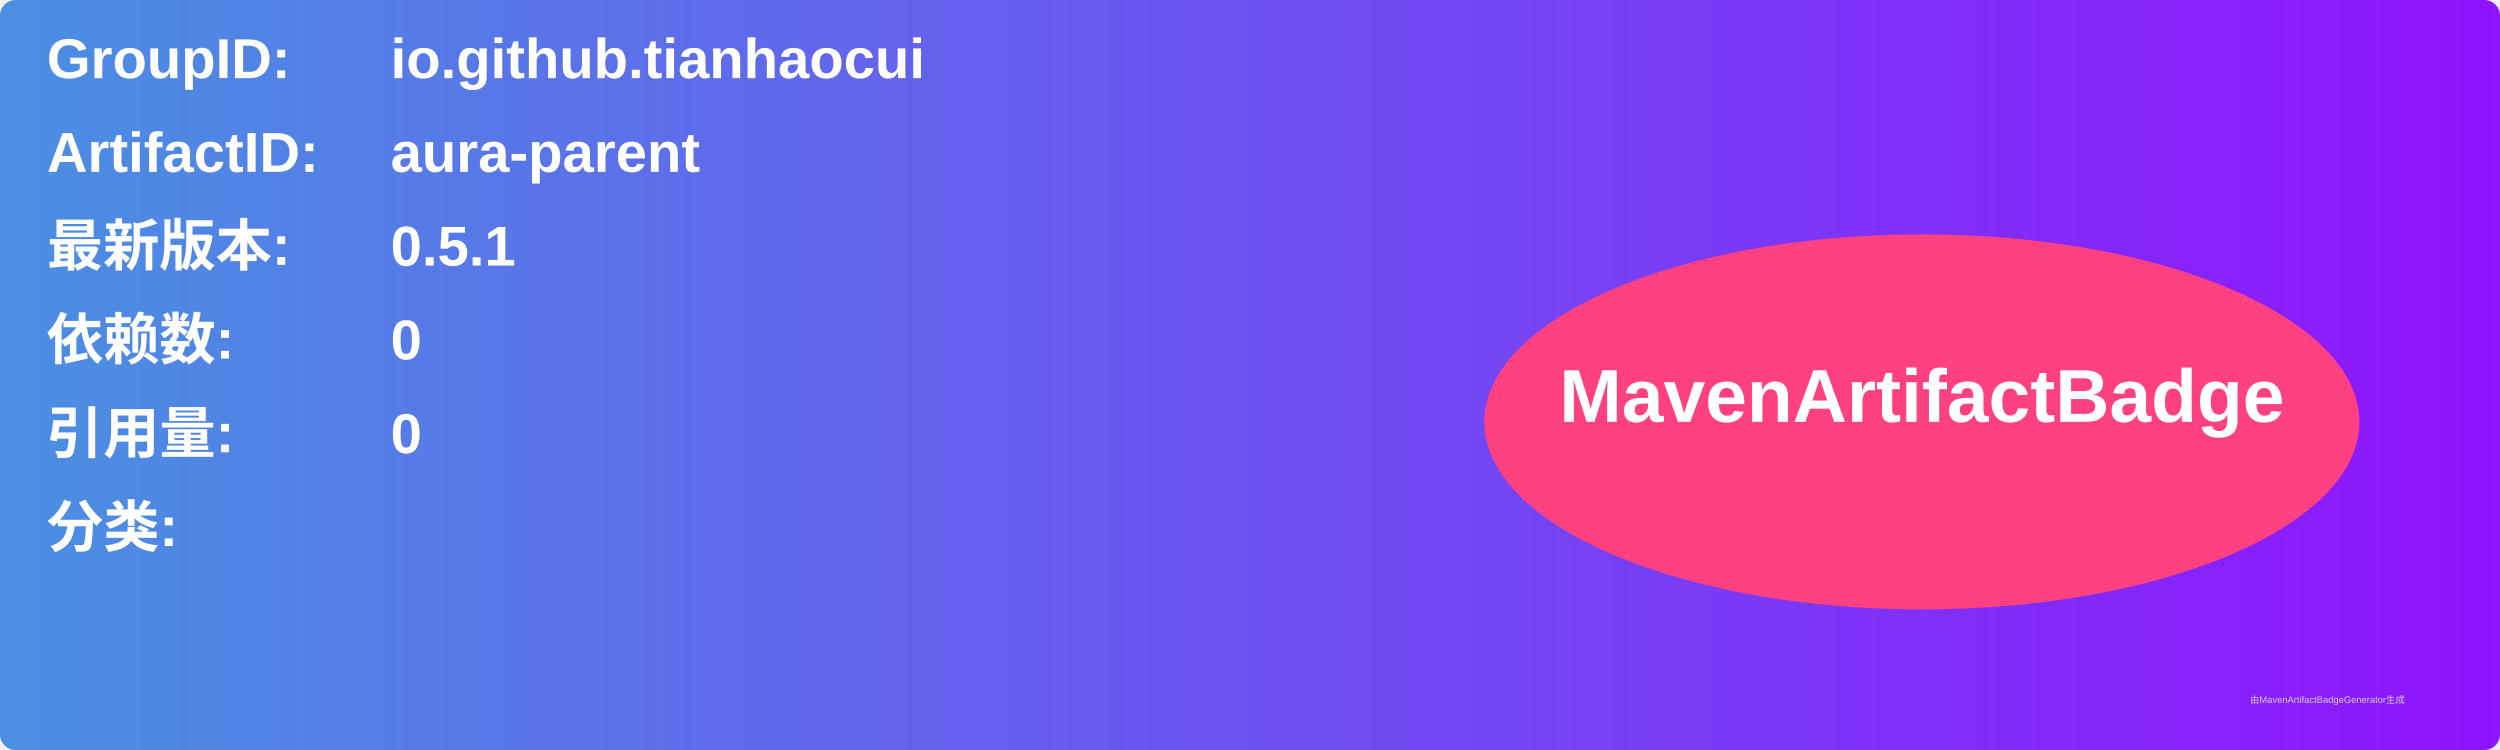
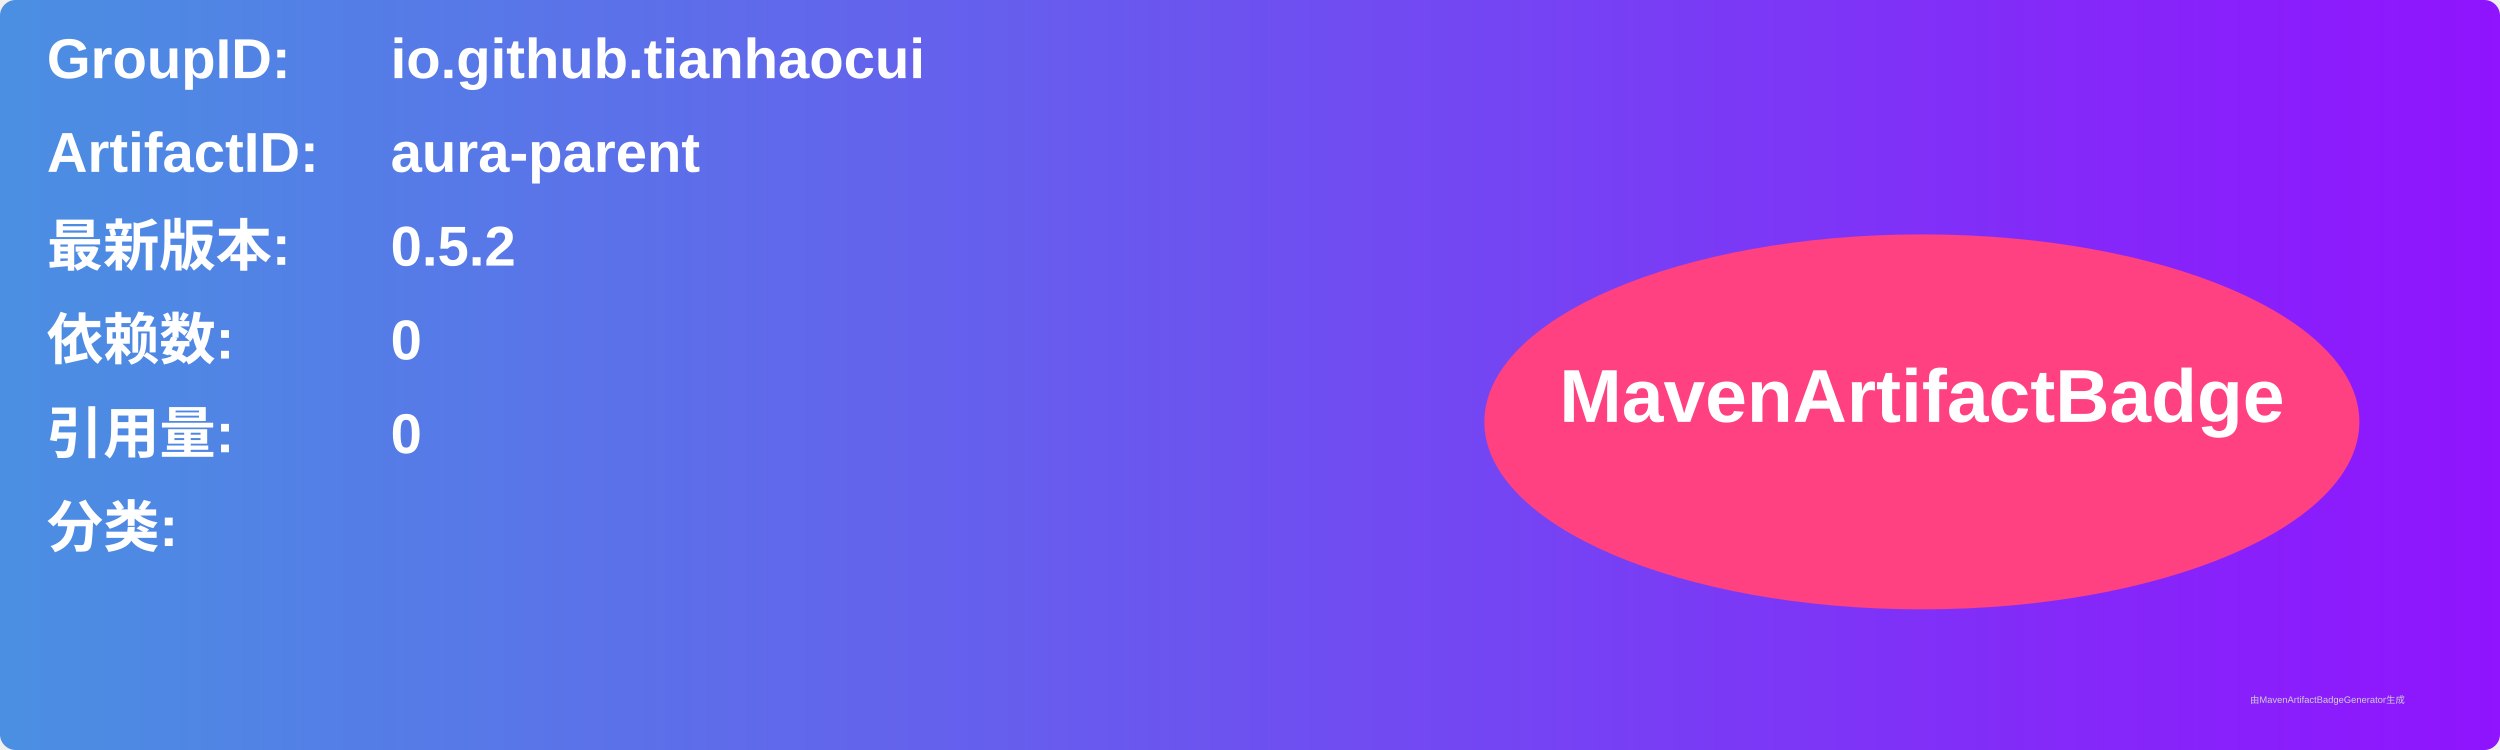
<svg xmlns="http://www.w3.org/2000/svg" width="800" height="240" viewBox="0 0 800 240">
  <linearGradient id="grad" x1="0%" y1="0%" x2="100%" y2="0%">
    <stop offset="0%" stop-color="#4a90e2" />
    <stop offset="100%" stop-color="#9013fe" />
  </linearGradient>
  <rect width="100%" height="100%" rx="5" ry="5" fill="url(#grad)" />
  <g transform="translate(15, 15)">
    <text x="0" y="10" font-family="Arial" font-size="18" fill="white" font-weight="bold" width="260">GroupID:</text>
    <text x="110" y="10" font-family="Arial" font-size="18" fill="white" font-weight="bold" width="460">io.github.tianhaocui</text>
    <text x="0" y="40" font-family="Arial" font-size="18" fill="white" font-weight="bold" width="260">ArtifactID:</text>
    <text x="110" y="40" font-family="Arial" font-size="18" fill="white" font-weight="bold" width="460">aura-parent</text>
    <text x="0" y="70" font-family="Arial" font-size="18" fill="white" font-weight="bold">最新版本:</text>
    <text x="110" y="70" font-family="Arial" font-size="18" fill="white" font-weight="bold">
-       <tspan font-weight="bold">0.5.1</tspan>
+       <tspan font-weight="bold">0.5.2</tspan>
    </text>
    <text x="0" y="100" font-family="Arial" font-size="18" fill="white" font-weight="bold">依赖数: </text>
    <text x="110" y="100" font-family="Arial" font-size="18" fill="white">
      <tspan font-weight="bold">0</tspan>
    </text>
    <text x="0" y="130" font-family="Arial" font-size="18" fill="white" font-weight="bold">引用量: </text>
    <text x="110" y="130" font-family="Arial" font-size="18" fill="white">
      <tspan font-weight="bold">0</tspan>
    </text>
    <text x="0" y="160" font-family="Arial" font-size="18" fill="white" font-weight="bold">分类:</text>
    <text x="10" y="190" font-family="Arial" font-size="10" fill="white">
      <tspan font-weight="bold" />
    </text>
    <ellipse cx="600" cy="120" rx="140" ry="60" fill="#ff4081" />
    <text x="600" y="120" text-anchor="middle" font-family="Arial" font-size="24" fill="white" font-weight="bold">MavenArtifactBadge</text>
  </g>
  <text x="720" y="225" font-family="Arial" font-size="3" fill="#d0d0d0">由MavenArtifactBadgeGenerator生成</text>
</svg>
